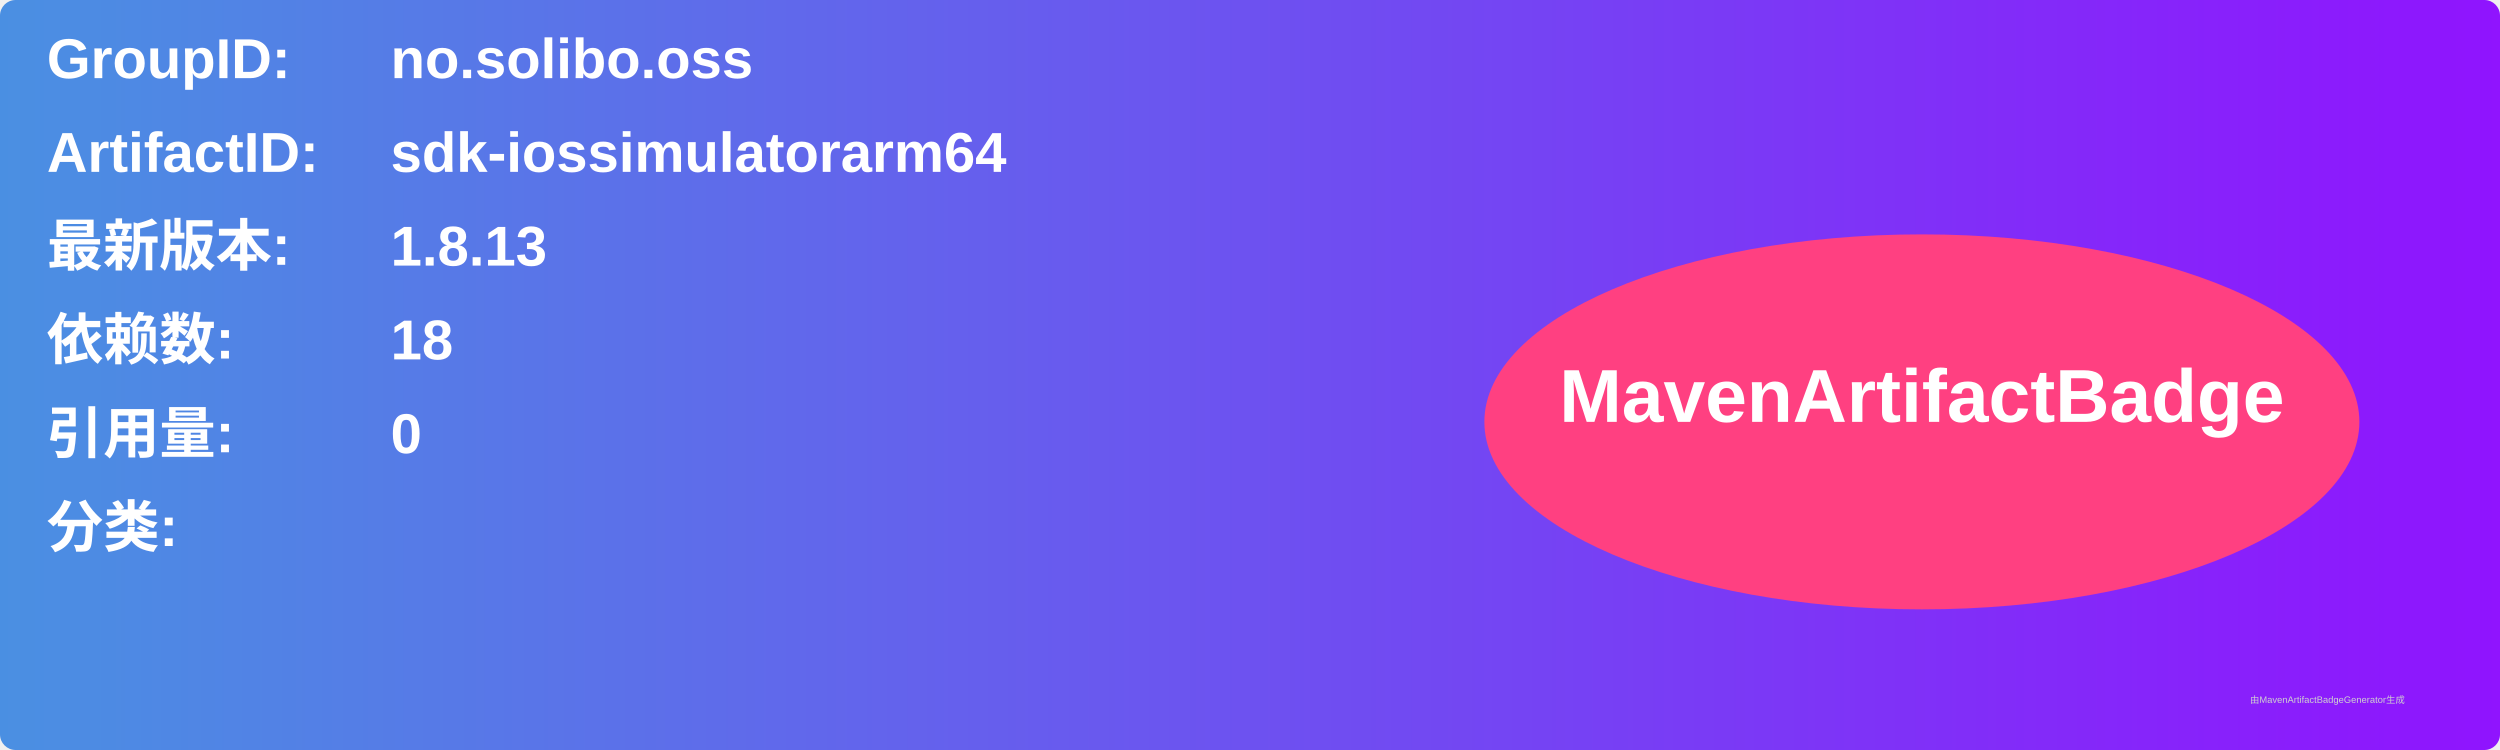
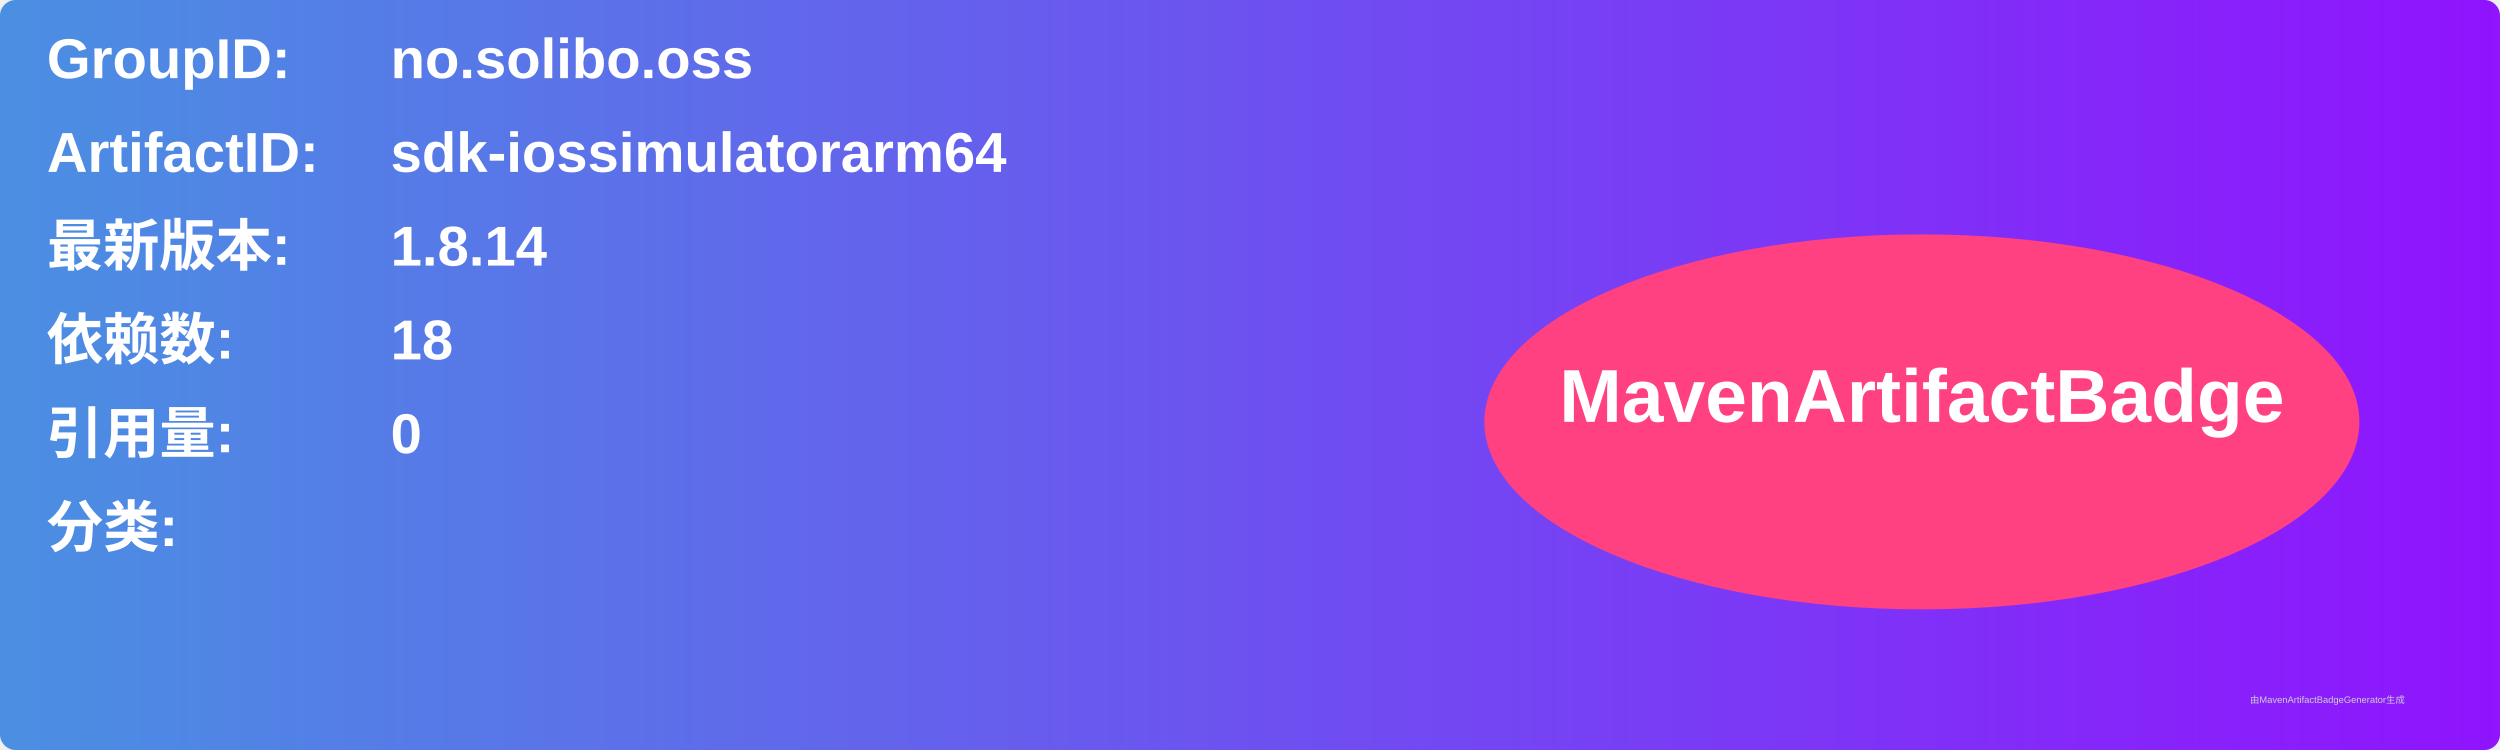
<svg xmlns="http://www.w3.org/2000/svg" width="800" height="240" viewBox="0 0 800 240">
  <linearGradient id="grad" x1="0%" y1="0%" x2="100%" y2="0%">
    <stop offset="0%" stop-color="#4a90e2" />
    <stop offset="100%" stop-color="#9013fe" />
  </linearGradient>
  <rect width="100%" height="100%" rx="5" ry="5" fill="url(#grad)" />
  <g transform="translate(15, 15)">
    <text x="0" y="10" font-family="Arial" font-size="18" fill="white" font-weight="bold" width="260">GroupID:</text>
    <text x="110" y="10" font-family="Arial" font-size="18" fill="white" font-weight="bold" width="460">no.solibo.oss</text>
    <text x="0" y="40" font-family="Arial" font-size="18" fill="white" font-weight="bold" width="260">ArtifactID:</text>
    <text x="110" y="40" font-family="Arial" font-size="18" fill="white" font-weight="bold" width="460">sdk-iossimulatorarm64</text>
    <text x="0" y="70" font-family="Arial" font-size="18" fill="white" font-weight="bold">最新版本:</text>
    <text x="110" y="70" font-family="Arial" font-size="18" fill="white" font-weight="bold">
-       <tspan font-weight="bold">1.8.13</tspan>
+       <tspan font-weight="bold">1.8.14</tspan>
    </text>
    <text x="0" y="100" font-family="Arial" font-size="18" fill="white" font-weight="bold">依赖数: </text>
    <text x="110" y="100" font-family="Arial" font-size="18" fill="white">
      <tspan font-weight="bold">18</tspan>
    </text>
    <text x="0" y="130" font-family="Arial" font-size="18" fill="white" font-weight="bold">引用量: </text>
    <text x="110" y="130" font-family="Arial" font-size="18" fill="white">
      <tspan font-weight="bold">0</tspan>
    </text>
    <text x="0" y="160" font-family="Arial" font-size="18" fill="white" font-weight="bold">分类:</text>
    <text x="10" y="190" font-family="Arial" font-size="10" fill="white">
      <tspan font-weight="bold" />
    </text>
    <ellipse cx="600" cy="120" rx="140" ry="60" fill="#ff4081" />
    <text x="600" y="120" text-anchor="middle" font-family="Arial" font-size="24" fill="white" font-weight="bold">MavenArtifactBadge</text>
  </g>
  <text x="720" y="225" font-family="Arial" font-size="3" fill="#d0d0d0">由MavenArtifactBadgeGenerator生成</text>
</svg>
